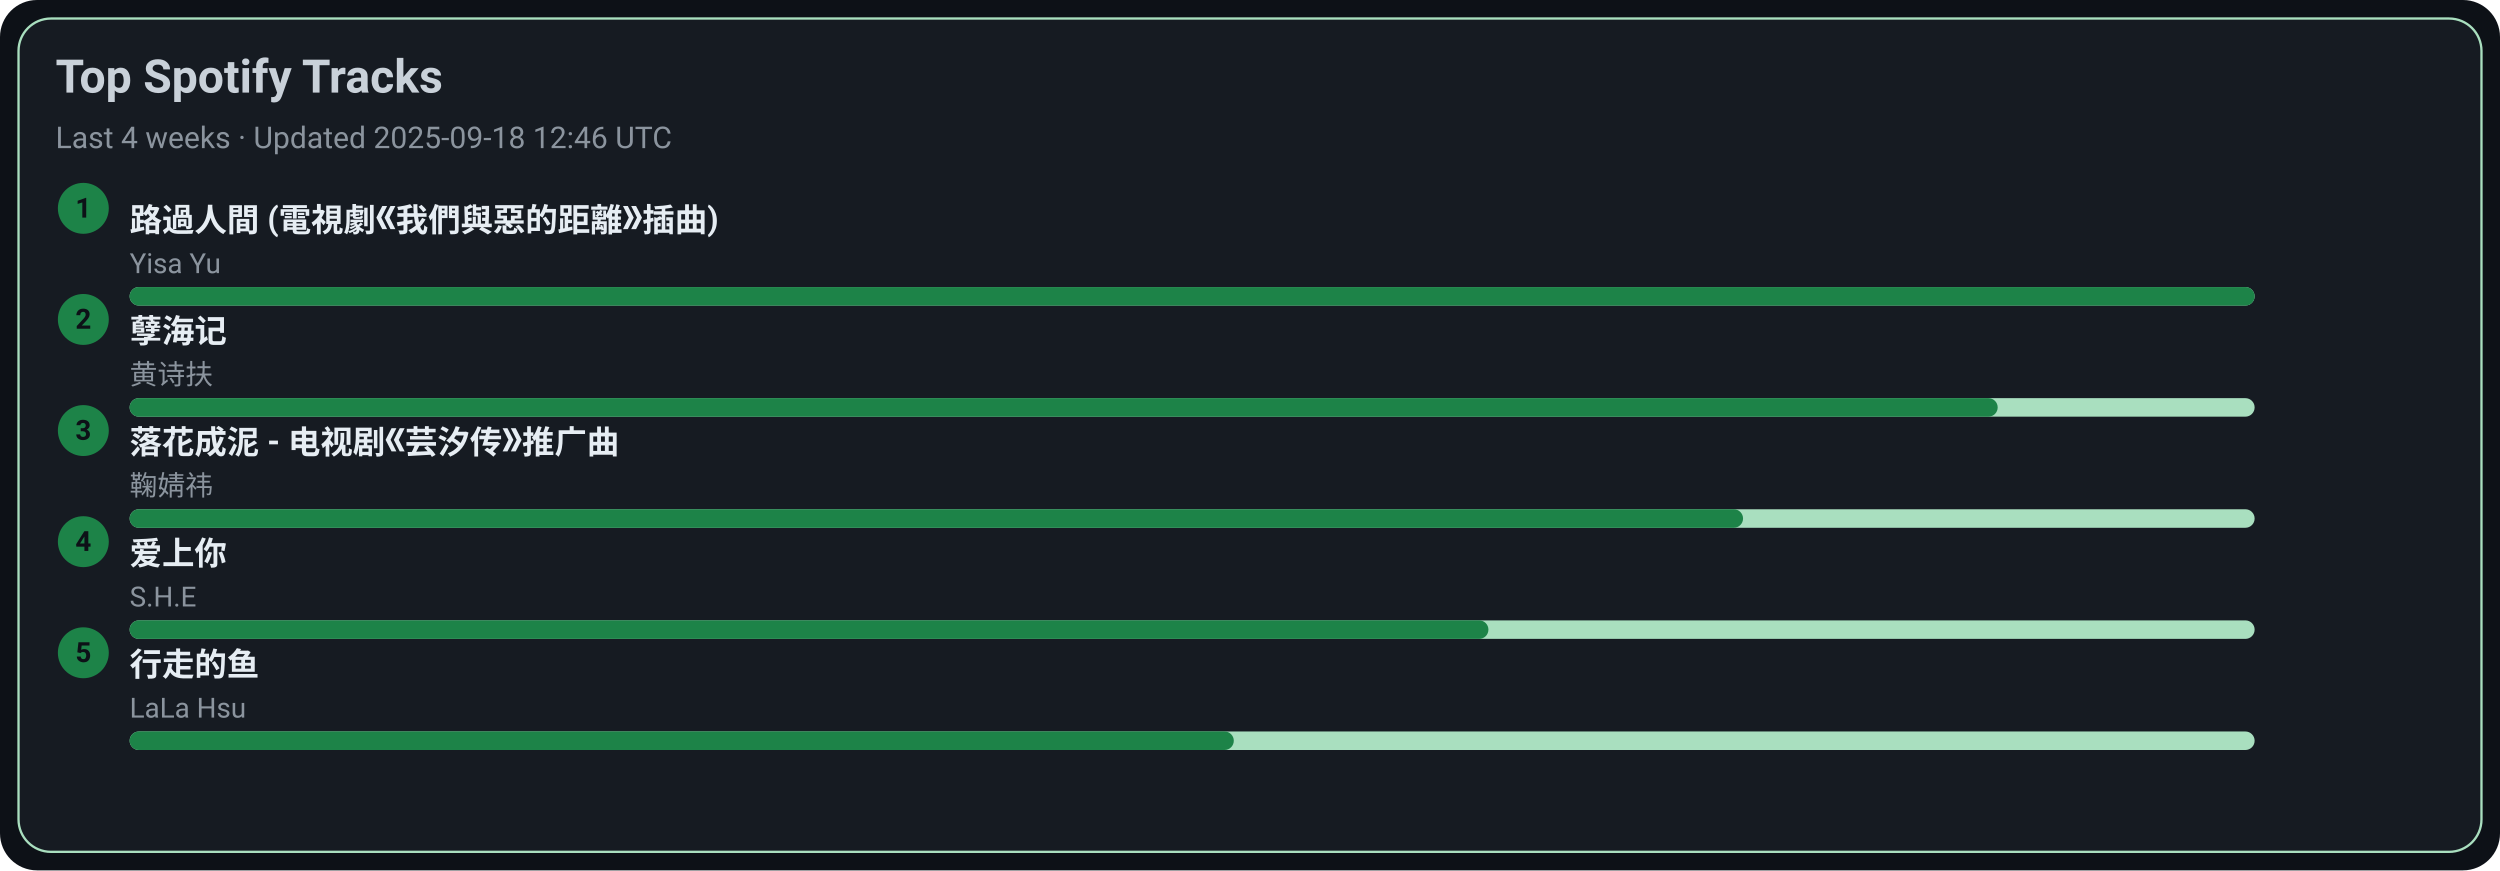
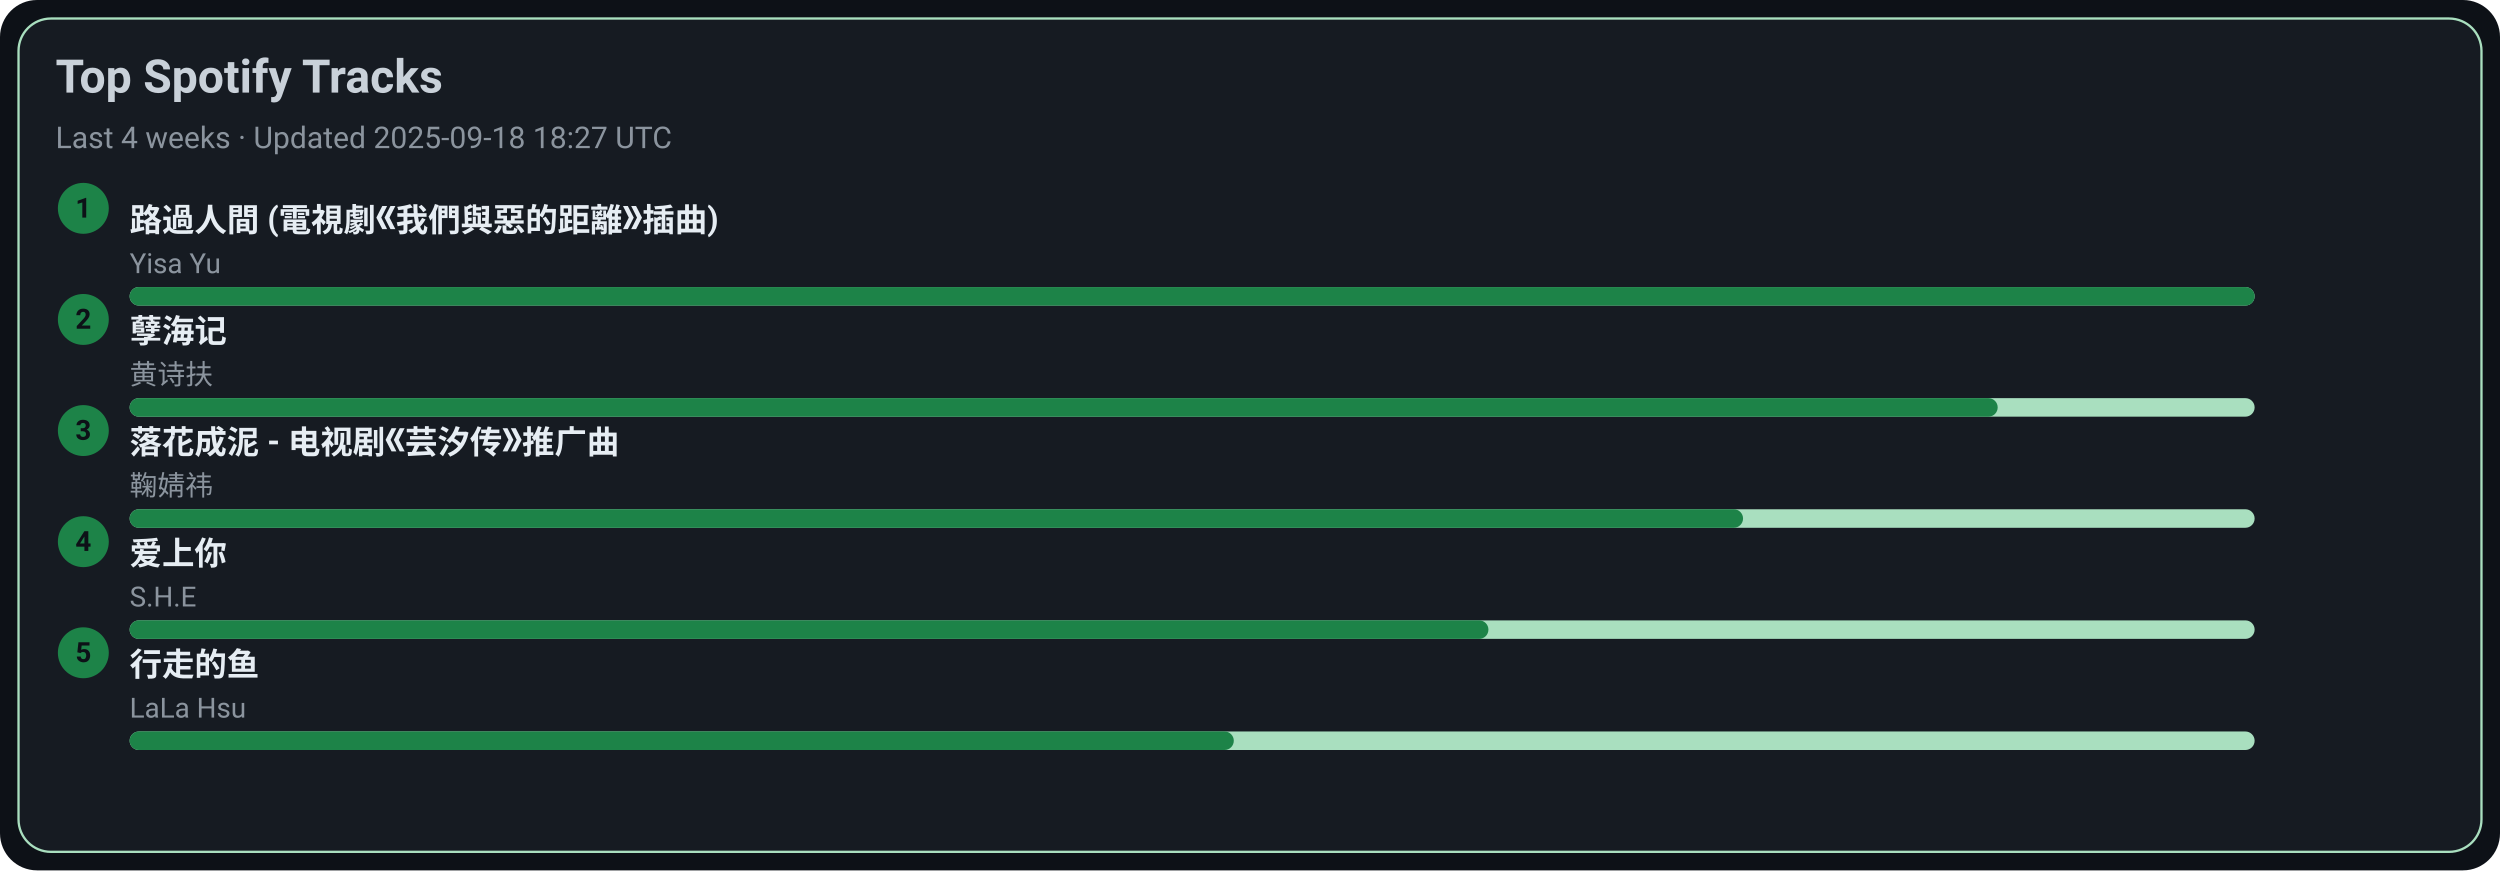
<svg xmlns="http://www.w3.org/2000/svg" width="1080" height="376" viewBox="0 0 1080 376">
  <style>text{font-family:-apple-system,BlinkMacSystemFont,Segoe UI,Roboto,Ubuntu,Helvetica Neue,Arial,Noto Sans,sans-serif}</style>
  <rect width="1080" height="376" rx="16" fill="#0d1117" />
  <rect x="8" y="8" width="1064" height="360" rx="14" fill="#161b22" stroke="#A9DFBF" />
  <text x="24" y="40" font-size="20" fill="#c9d1d9" font-weight="600">Top Spotify Tracks</text>
-   <text x="24" y="64" font-size="13" fill="#8b949e">Last 4 weeks · Updated 2025-09-18 12:46 UTC</text>
+   <text x="24" y="64" font-size="13" fill="#8b949e">Last 4 weeks · Updated 2025-09-18 18:27 UTC</text>
  <circle cx="36" cy="90" r="11" fill="#1D8348" />
  <text x="36" y="94" text-anchor="middle" font-size="12" fill="#0d1117" font-weight="700">1</text>
  <a href="https://open.spotify.com/track/1ZSleGniKMWNrWvK5cGALO" target="_blank" rel="noopener noreferrer">
    <text x="56" y="100" font-size="14" fill="#e6edf3" font-weight="600">路過人間 (電視劇《我們與惡的距離》插曲)</text>
  </a>
  <text x="56" y="118" font-size="12" fill="#8b949e">Yisa Yu</text>
  <rect x="56" y="124" width="918" height="8" rx="4" fill="#A9DFBF" />
  <rect x="56" y="124" width="918" height="8" rx="4" fill="#1D8348" />
  <circle cx="36" cy="138" r="11" fill="#1D8348" />
  <text x="36" y="142" text-anchor="middle" font-size="12" fill="#0d1117" font-weight="700">2</text>
  <a href="https://open.spotify.com/track/3eIovUMhirNN6btJbpzNqD" target="_blank" rel="noopener noreferrer">
    <text x="56" y="148" font-size="14" fill="#e6edf3" font-weight="600">孽海记</text>
  </a>
  <text x="56" y="166" font-size="12" fill="#8b949e">黄诗扶</text>
  <rect x="56" y="172" width="918" height="8" rx="4" fill="#A9DFBF" />
  <rect x="56" y="172" width="807" height="8" rx="4" fill="#1D8348" />
  <circle cx="36" cy="186" r="11" fill="#1D8348" />
  <text x="36" y="190" text-anchor="middle" font-size="12" fill="#0d1117" font-weight="700">3</text>
  <a href="https://open.spotify.com/track/3kOZsJz3crGIWWHeoCNa0O" target="_blank" rel="noopener noreferrer">
    <text x="56" y="196" font-size="14" fill="#e6edf3" font-weight="600">落花成泥 - 电视剧《芸汐传》推广曲</text>
  </a>
  <text x="56" y="214" font-size="12" fill="#8b949e">鞠婧祎</text>
  <rect x="56" y="220" width="918" height="8" rx="4" fill="#A9DFBF" />
  <rect x="56" y="220" width="697" height="8" rx="4" fill="#1D8348" />
  <circle cx="36" cy="234" r="11" fill="#1D8348" />
  <text x="36" y="238" text-anchor="middle" font-size="12" fill="#0d1117" font-weight="700">4</text>
  <a href="https://open.spotify.com/track/4hcNpo1rtbzyNswsM5byTf" target="_blank" rel="noopener noreferrer">
    <text x="56" y="244" font-size="14" fill="#e6edf3" font-weight="600">爱上你</text>
  </a>
  <text x="56" y="262" font-size="12" fill="#8b949e">S.H.E</text>
  <rect x="56" y="268" width="918" height="8" rx="4" fill="#A9DFBF" />
  <rect x="56" y="268" width="587" height="8" rx="4" fill="#1D8348" />
  <circle cx="36" cy="282" r="11" fill="#1D8348" />
  <text x="36" y="286" text-anchor="middle" font-size="12" fill="#0d1117" font-weight="700">5</text>
  <a href="https://open.spotify.com/track/5tGyQ1cWTaHBfZSHWr8AZb" target="_blank" rel="noopener noreferrer">
    <text x="56" y="292" font-size="14" fill="#e6edf3" font-weight="600">行走的鱼</text>
  </a>
  <text x="56" y="310" font-size="12" fill="#8b949e">LaLa Hsu</text>
  <rect x="56" y="316" width="918" height="8" rx="4" fill="#A9DFBF" />
  <rect x="56" y="316" width="477" height="8" rx="4" fill="#1D8348" />
</svg>
